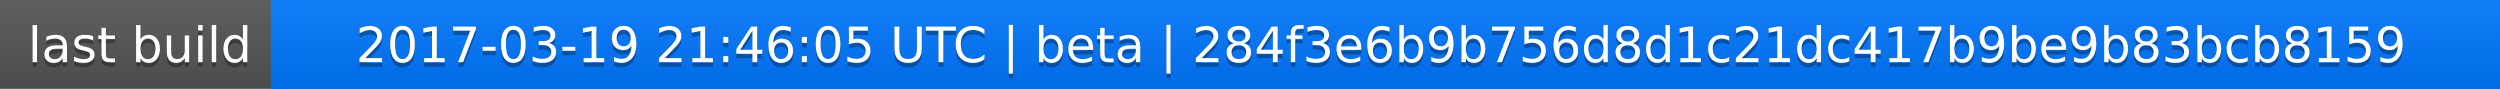
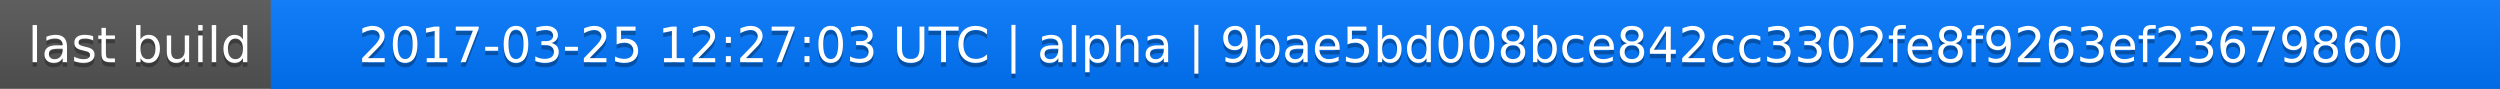
<svg xmlns="http://www.w3.org/2000/svg" width="563" height="20">
  <linearGradient id="a" x2="0" y2="100%">
    <stop offset="0" stop-color="#bbb" stop-opacity=".1" />
    <stop offset="1" stop-opacity=".1" />
  </linearGradient>
  <rect rx="0" width="563" height="20" fill="#555" />
  <rect rx="0" x="61" width="502" height="20" fill="#07f" />
  <path fill="#07f" d="M61 0h4v20h-4z" />
  <rect rx="0" width="563" height="20" fill="url(#a)" />
  <g fill="#fff" text-anchor="middle" font-family="DejaVu Sans,Verdana,Geneva,sans-serif" font-size="11">
    <text x="31.5" y="15" fill="#010101" fill-opacity=".3">last build</text>
    <text x="31.5" y="14">last build</text>
-     <text x="311" y="15" fill="#010101" fill-opacity=".3">2017-03-19 21:46:05 UTC | beta | 284f3e6b9b756d8d1c21dc417b9be9b83bcb8159</text>
-     <text x="311" y="14">2017-03-19 21:46:05 UTC | beta | 284f3e6b9b756d8d1c21dc417b9be9b83bcb8159</text>
+     <text x="311" y="15" fill="#010101" fill-opacity=".3">2017-03-25 12:27:03 UTC | alpha | 9bae5bd008bce842cc3302fe8f9263ef23679860</text>
+     <text x="311" y="14">2017-03-25 12:27:03 UTC | alpha | 9bae5bd008bce842cc3302fe8f9263ef23679860</text>
  </g>
</svg>
